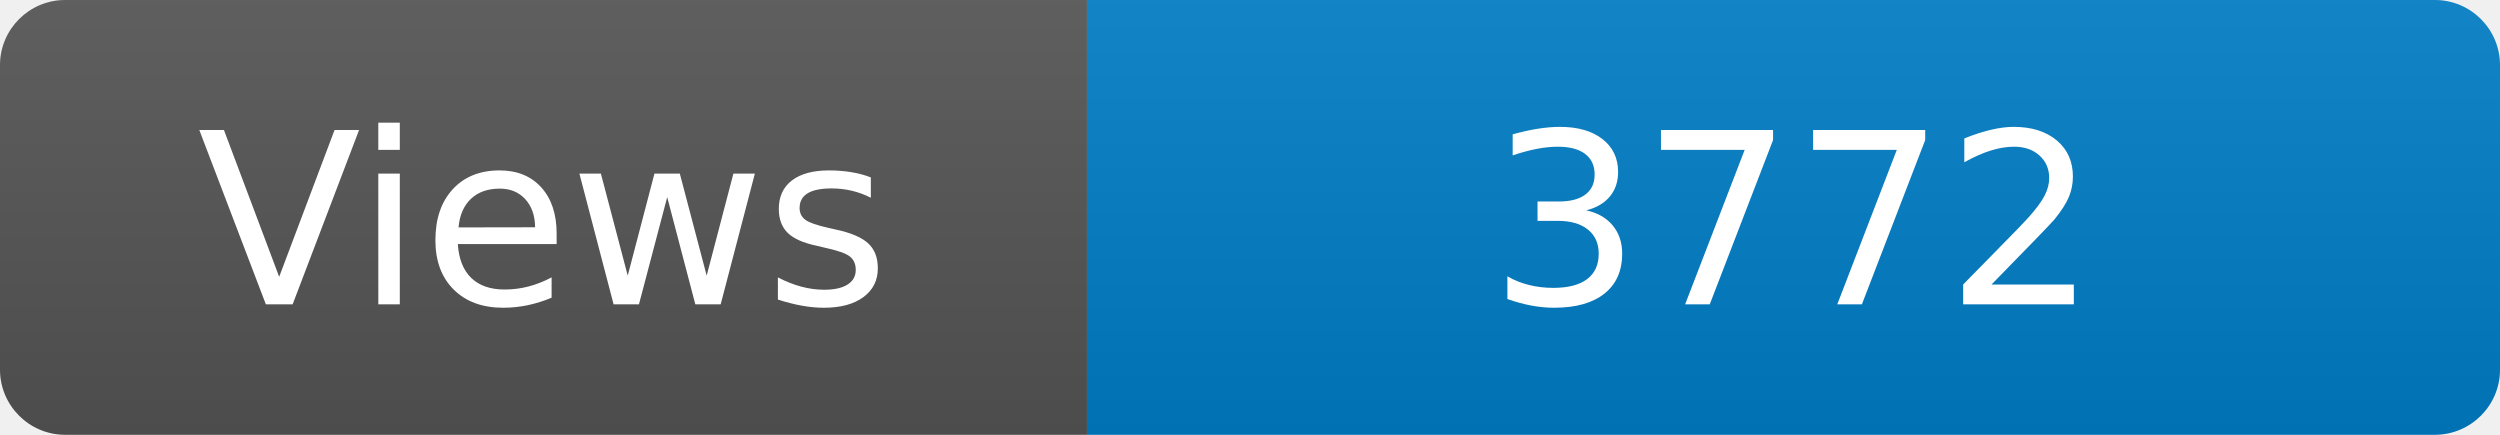
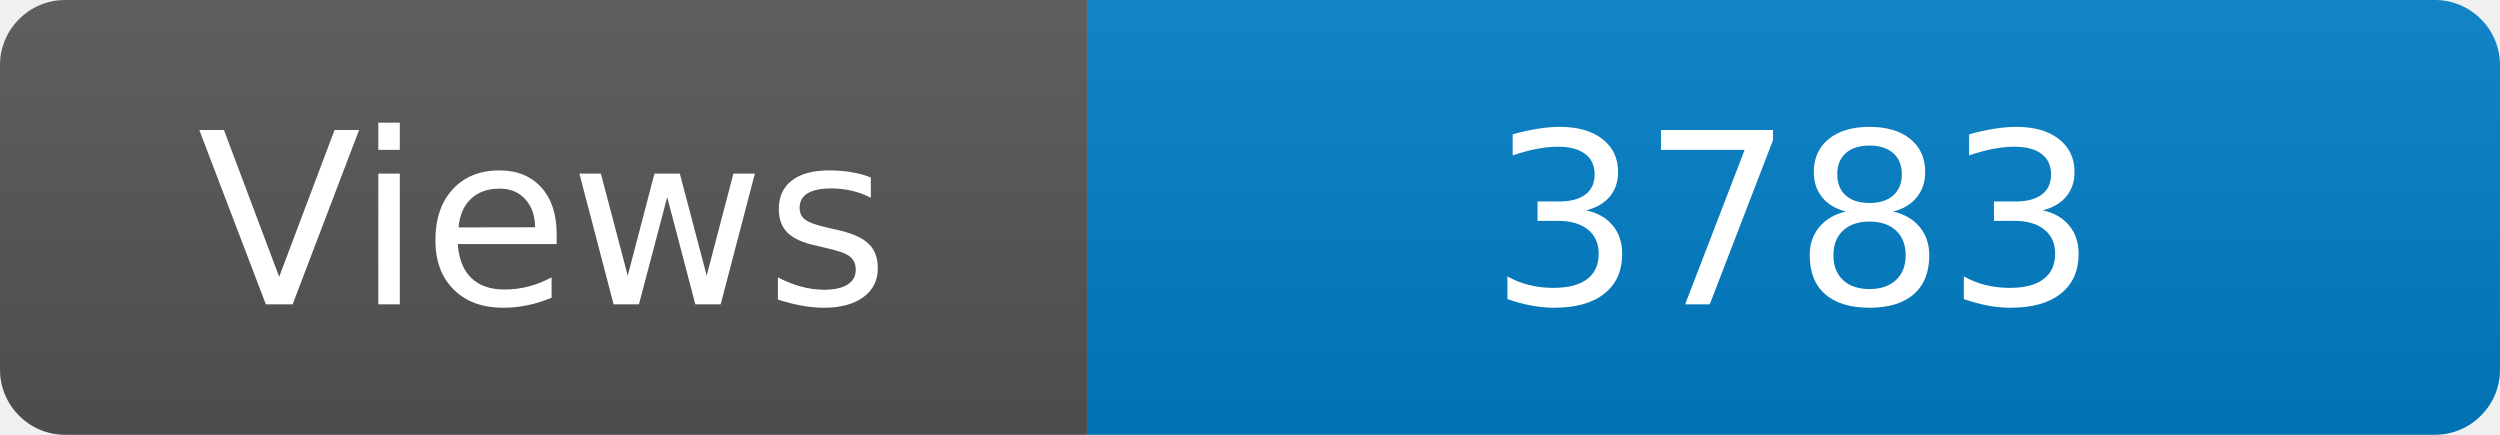
<svg xmlns="http://www.w3.org/2000/svg" width="115" height="20" role="img" aria-label="Maintained?: yes">
  <linearGradient id="s" x2="0" y2="100%">
    <stop offset="0" stop-color="#bbb" stop-opacity=".1" />
    <stop offset="1" stop-opacity=".1" />
  </linearGradient>
  <clipPath id="r">
    <rect width="115" height="20" rx="3" fill="#fff" />
  </clipPath>
  <g clip-path="url(#r)">
    <rect width="50" height="20" fill="#555" />
    <rect x="50" width="160" height="20" fill="#007ec6" />
    <rect width="115" height="20" fill="url(#s)" />
  </g>
  <g fill="#fff" text-anchor="middle" font-family="Verdana,Geneva,DejaVu Sans,sans-serif" font-size="110">
    <text x="250" y="140" transform="scale(.1)" fill="#fff">Views</text>
-     <text x="825" y="140" transform="scale(.1)" fill="#fff">3772</text>
+     <text x="825" y="140" transform="scale(.1)" fill="#fff">3783</text>
  </g>
</svg>
